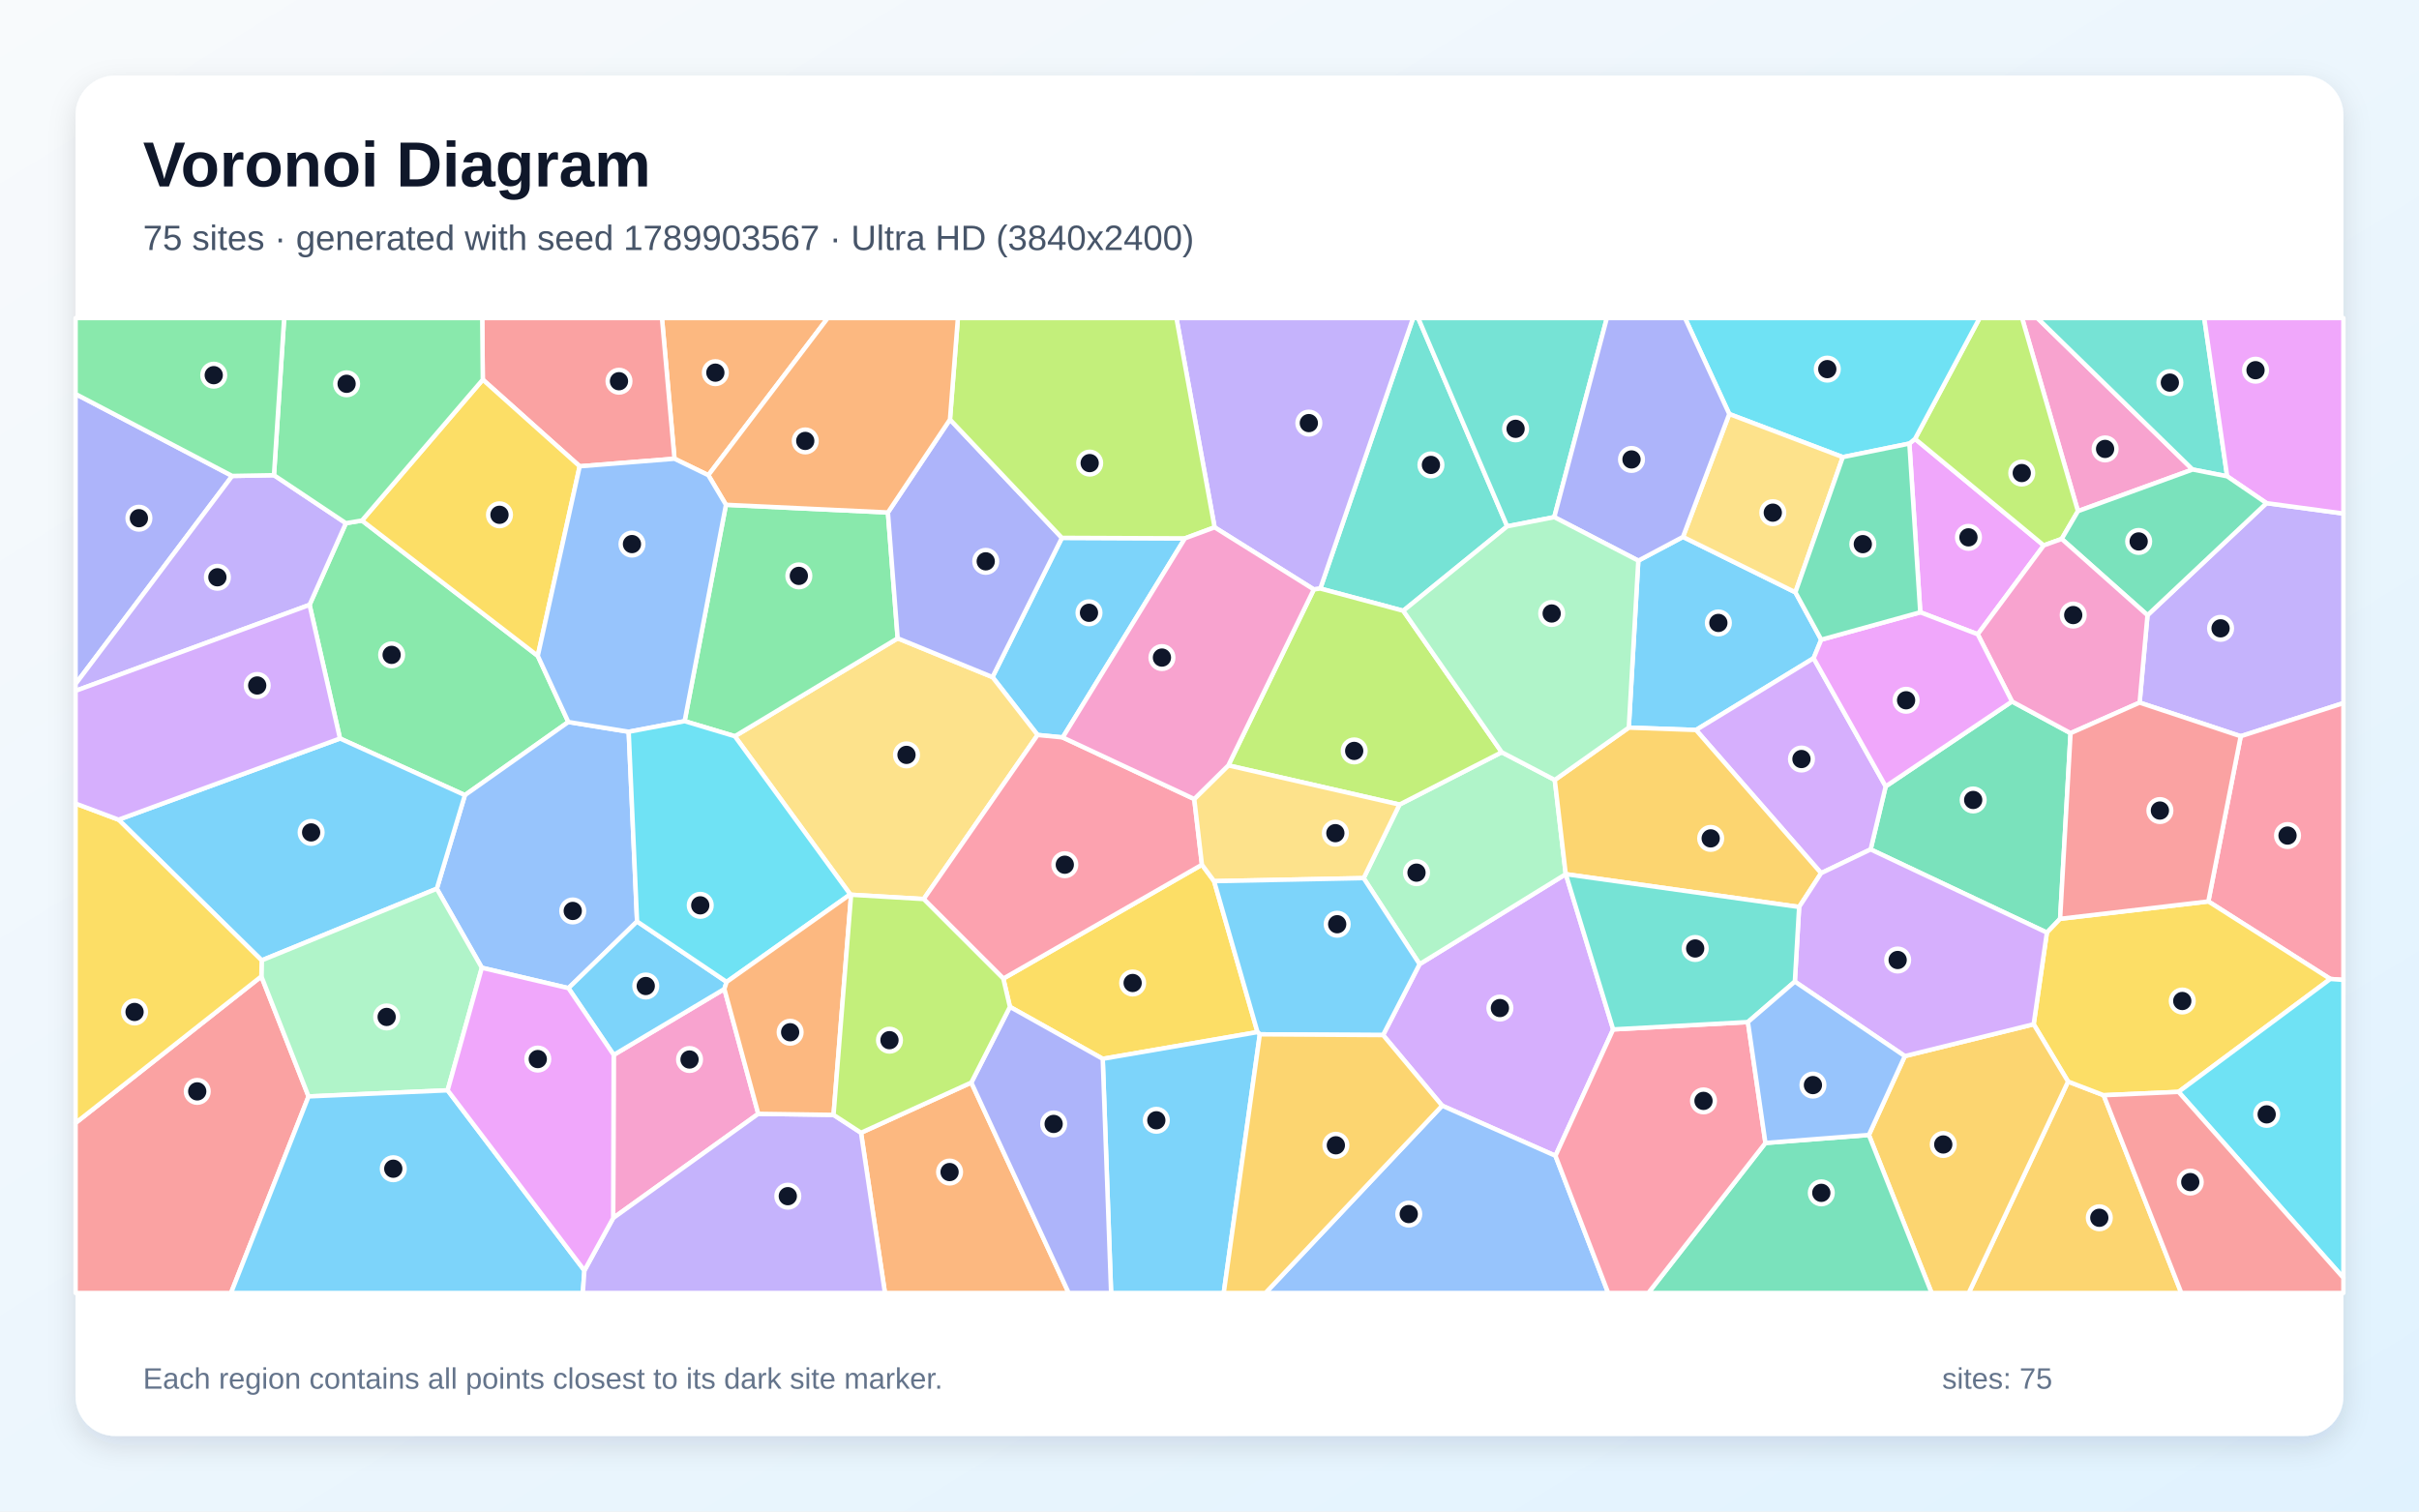
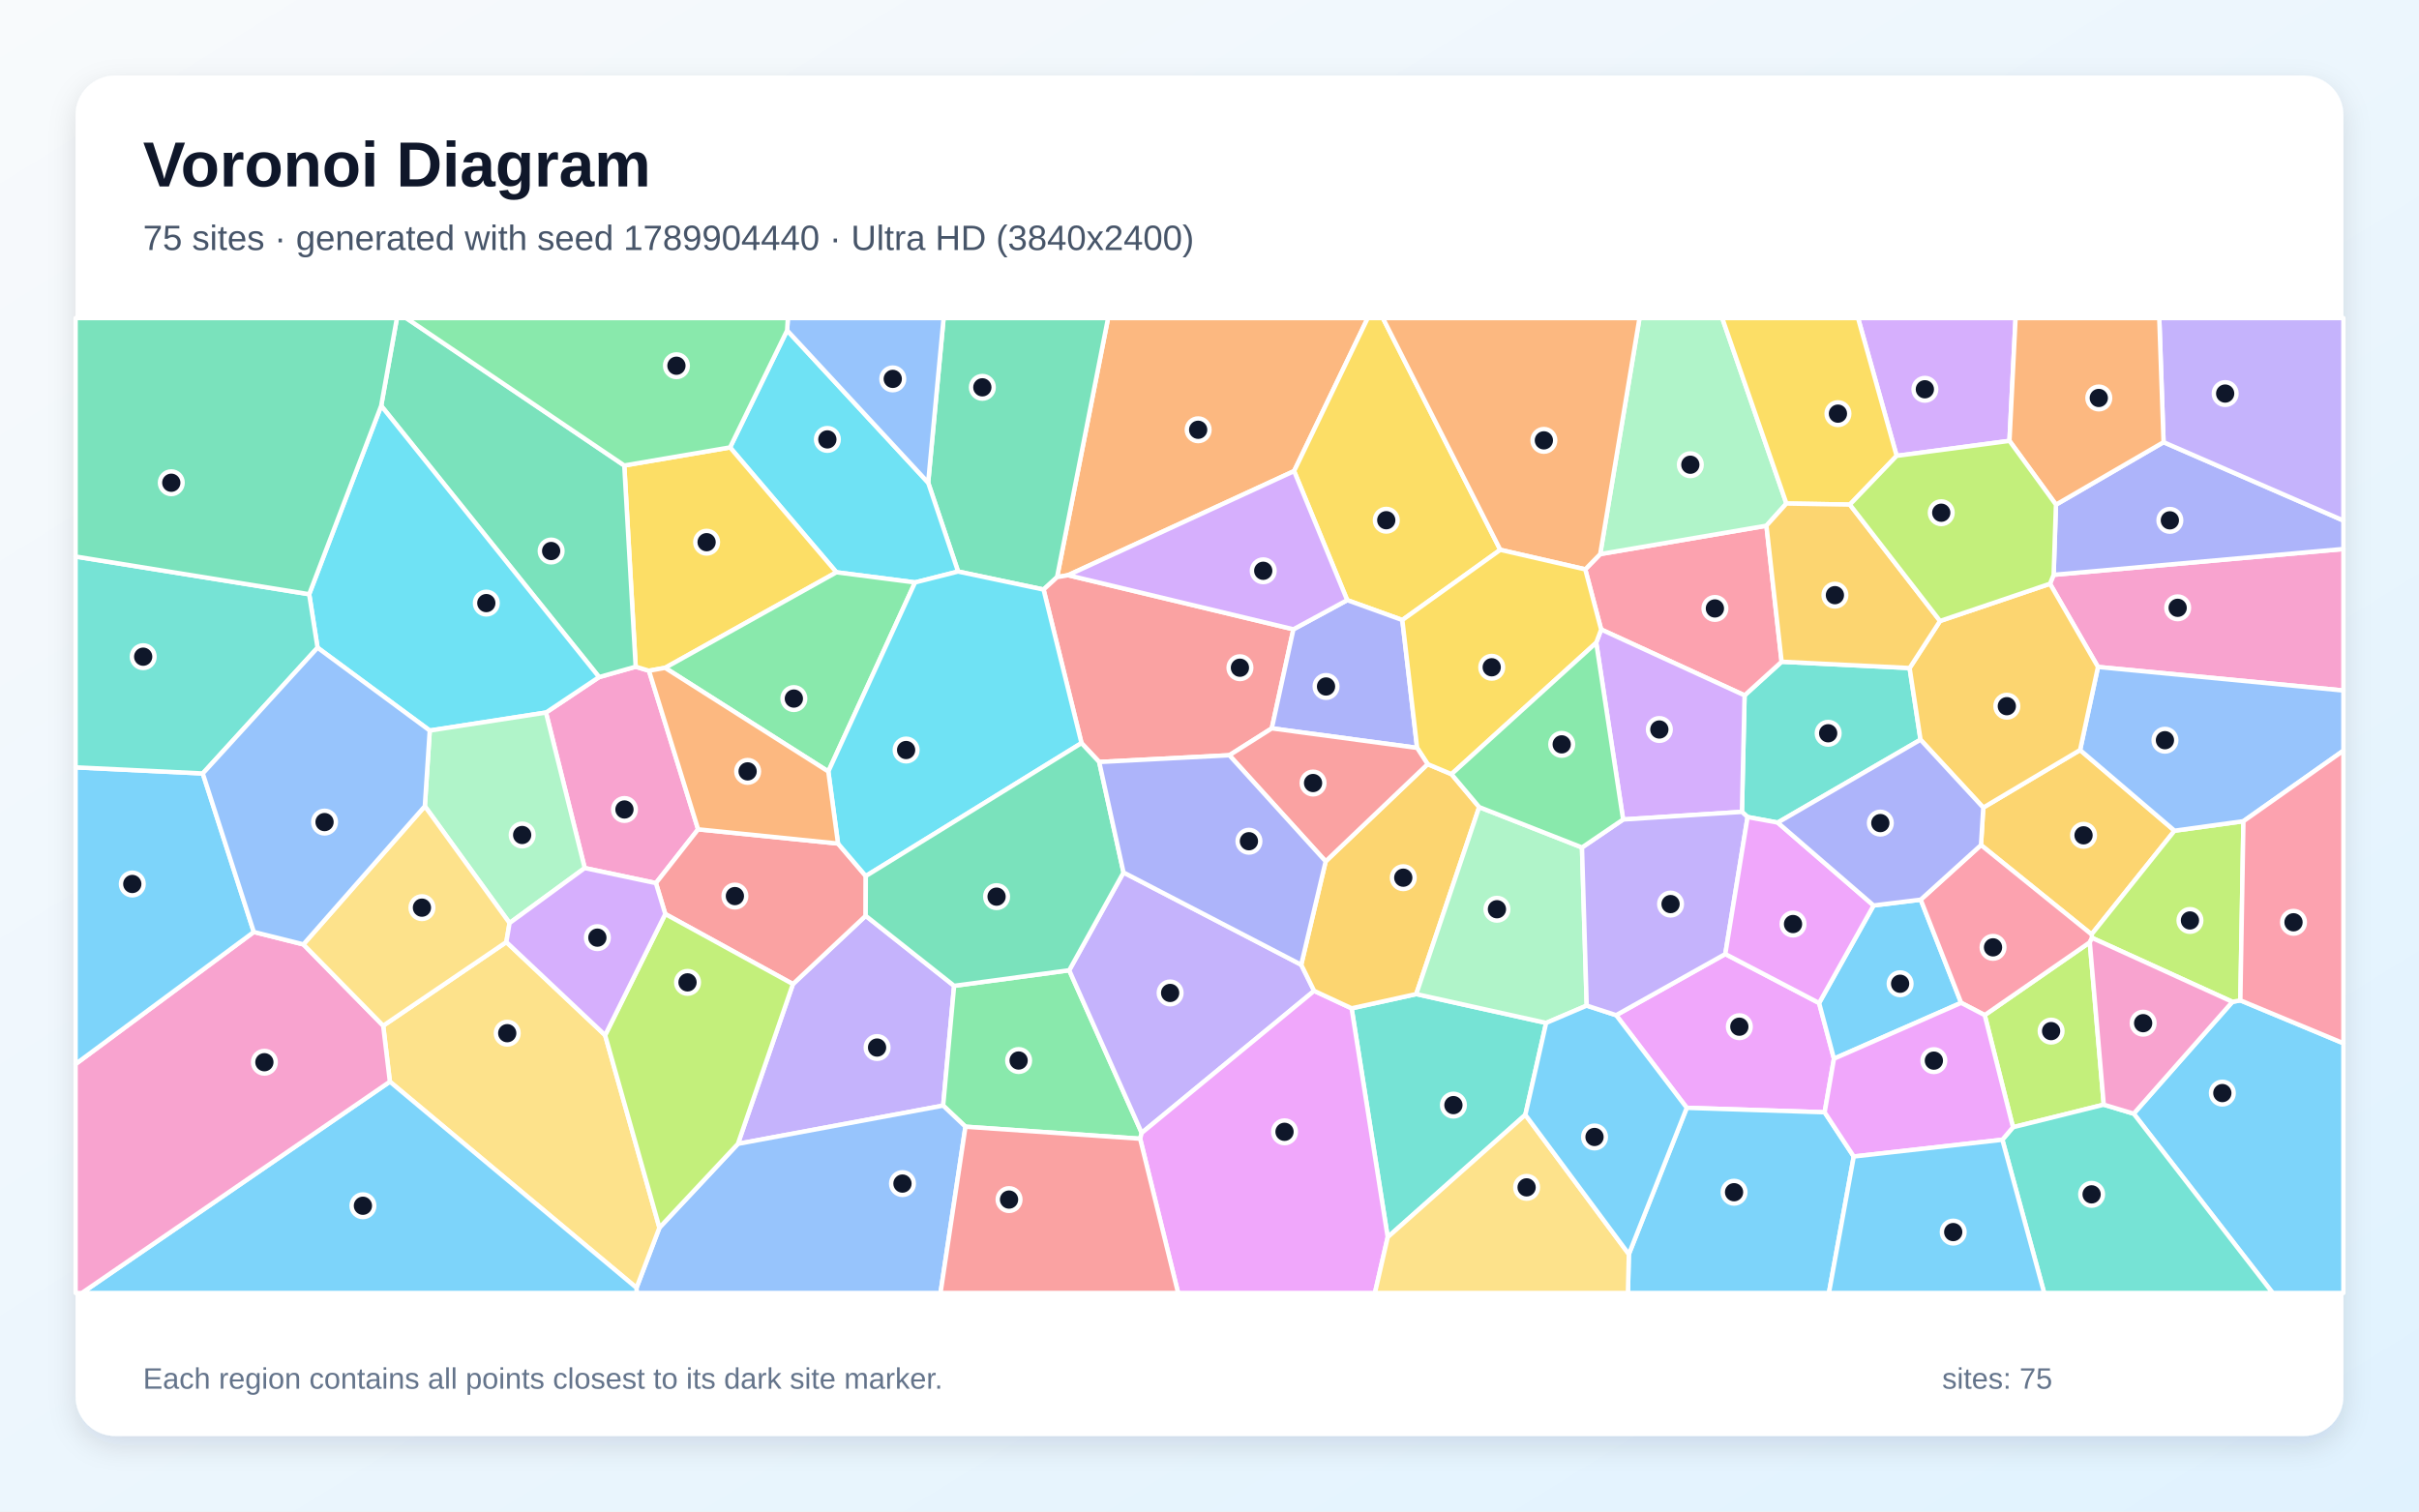
<svg xmlns="http://www.w3.org/2000/svg" width="3840" height="2400" viewBox="0 0 3840 2400" role="img" aria-labelledby="title description">
  <defs>
    <linearGradient id="background" x1="0" y1="0" x2="1" y2="1">
      <stop stop-color="#F8FAFC" />
      <stop offset="1" stop-color="#E0F2FE" />
    </linearGradient>
    <filter id="shadow" x="-5%" y="-5%" width="110%" height="110%">
      <feDropShadow dx="0" dy="15" stdDeviation="22" flood-color="#0F172A" flood-opacity=".12" />
    </filter>
  </defs>
  <rect width="3840" height="2400" fill="url(#background)" />
  <rect x="120" y="120" width="3600" height="2160" rx="63" fill="#FFFFFF" filter="url(#shadow)" />
  <g font-family="Arial, sans-serif">
    <text x="227" y="296" font-size="101" font-weight="700" fill="#0F172A">Voronoi Diagram</text>
-     <text x="227" y="397" font-size="56" fill="#475569">75 sites · generated with seed 1789903567 · Ultra HD (3840x2400)</text>
+     <text x="227" y="397" font-size="56" fill="#475569">75 sites · generated with seed 1789904440 · Ultra HD (3840x2400)</text>
  </g>
  <g stroke="#FFFFFF" stroke-width="7" stroke-linejoin="round">
-     <polygon points="1685.7,854.0 1881.0,854.8 1687.0,1170.9 1647.1,1167.0 1575.5,1075.1" fill="#38BDF8" fill-opacity="0.65" />
-     <polygon points="3557.0,1169.0 3396.5,1115.6 3409.0,976.8 3597.9,798.9 3720.0,815.4 3720.0,1116.4" fill="#A78BFA" fill-opacity="0.65" />
-     <polygon points="3480.6,745.5 3298.6,811.6 3209.9,505.0 3234.2,505.0" fill="#F472B6" fill-opacity="0.65" />
-     <polygon points="1366.8,1798.6 1541.9,1718.9 1696.5,2053.0 1404.8,2053.0" fill="#FB923C" fill-opacity="0.65" />
-     <polygon points="1996.2,1638.8 1750.5,1681.2 1603.2,1598.7 1592.7,1553.8 1908.0,1373.0 1927.3,1399.1" fill="#FACC15" fill-opacity="0.65" />
-     <polygon points="491.4,960.4 549.1,830.7 574.6,826.5 853.7,1041.4 902.2,1146.4 738.0,1262.5 539.7,1172.6" fill="#4ADE80" fill-opacity="0.65" />
-     <polygon points="2392.6,835.7 2227.6,969.8 2095.9,934.5 2243.2,505.0 2251.3,505.0" fill="#2DD4BF" fill-opacity="0.65" />
-     <polygon points="1011.3,1463.1 902.4,1569.0 764.9,1536.6 693.4,1411.1 738.0,1262.5 902.2,1146.4 998.0,1161.9" fill="#60A5FA" fill-opacity="0.65" />
-     <polygon points="3139.5,1007.1 3048.3,972.2 3031.0,704.3 3040.0,696.8 3244.3,866.0" fill="#E879F9" fill-opacity="0.65" />
-     <polygon points="3270.3,1458.9 3249.3,1480.8 2969.5,1348.7 2993.4,1248.6 3193.9,1113.8 3286.9,1164.1" fill="#34D399" fill-opacity="0.65" />
-     <polygon points="120.0,1783.0 414.9,1550.3 489.8,1740.9 366.7,2053.0 120.0,2053.0" fill="#F87171" fill-opacity="0.65" />
-     <polygon points="368.6,755.7 120.0,1086.0 120.0,625.6" fill="#818CF8" fill-opacity="0.65" />
-     <polygon points="3282.9,1717.3 3339.4,1739.0 3462.7,2053.0 3125.2,2053.0" fill="#FBBF24" fill-opacity="0.65" />
-     <polygon points="3298.6,811.6 3272.8,855.7 3244.3,866.0 3040.0,696.8 3142.5,505.0 3209.9,505.0" fill="#A3E635" fill-opacity="0.65" />
-     <polygon points="2485.6,1388.0 2560.8,1634.5 2469.2,1835.2 2289.3,1755.6 2195.5,1643.5 2253.5,1530.9 2485.5,1388.0" fill="#C084FC" fill-opacity="0.65" />
-     <polygon points="3699.2,1554.4 3505.6,1431.3 3557.0,1169.0 3720.0,1116.4 3720.0,1555.9" fill="#FB7185" fill-opacity="0.65" />
-     <polygon points="3040.0,696.8 3031.0,704.3 2925.3,725.8 2745.1,657.4 2674.8,505.0 3142.5,505.0" fill="#22D3EE" fill-opacity="0.65" />
-     <polygon points="2164.7,1394.3 2221.6,1277.5 2383.9,1194.4 2468.1,1238.4 2485.5,1388.0 2253.5,1530.9" fill="#86EFAC" fill-opacity="0.65" />
-     <polygon points="1466.3,1427.5 1351.1,1420.7 1349.7,1420.1 1166.5,1169.0 1425.0,1013.5 1575.5,1075.1 1647.1,1167.0" fill="#FCD34D" fill-opacity="0.65" />
-     <polygon points="2891.1,1015.7 2879.0,1045.1 2692.3,1159.1 2585.6,1155.3 2600.7,890.2 2671.6,852.5 2850.1,940.5" fill="#38BDF8" fill-opacity="0.65" />
-     <polygon points="415.4,1524.9 188.2,1301.5 539.7,1172.6 738.0,1262.5 693.4,1411.1" fill="#38BDF8" fill-opacity="0.65" />
-     <polygon points="2095.9,934.5 2085.6,935.9 1928.1,837.3 1867.5,505.0 2243.2,505.0" fill="#A78BFA" fill-opacity="0.65" />
-     <polygon points="1203.7,1768.5 973.4,1934.0 974.2,1675.0 1149.9,1570.3" fill="#F472B6" fill-opacity="0.65" />
-     <polygon points="1124.4,754.5 1070.7,728.4 1050.8,505.0 1314.0,505.0" fill="#FB923C" fill-opacity="0.65" />
-     <polygon points="3458.3,1733.7 3339.4,1739.0 3282.9,1717.3 3228.3,1626.3 3249.3,1480.8 3270.3,1458.9 3505.6,1431.3 3699.2,1554.4" fill="#FACC15" fill-opacity="0.65" />
-     <polygon points="1086.8,1145.1 1152.4,801.5 1409.5,813.7 1425.0,1013.5 1166.5,1169.0" fill="#4ADE80" fill-opacity="0.65" />
-     <polygon points="3535.5,756.3 3480.6,745.5 3234.2,505.0 3499.1,505.0" fill="#2DD4BF" fill-opacity="0.65" />
-     <polygon points="2289.3,1755.6 2469.2,1835.2 2552.9,2053.0 2008.8,2053.0" fill="#60A5FA" fill-opacity="0.65" />
-     <polygon points="3597.9,798.9 3535.5,756.3 3499.1,505.0 3720.0,505.0 3720.0,815.4" fill="#E879F9" fill-opacity="0.65" />
-     <polygon points="3535.5,756.3 3597.9,798.9 3409.0,976.8 3272.8,855.7 3298.6,811.6 3480.6,745.5" fill="#34D399" fill-opacity="0.65" />
-     <polygon points="1070.7,728.4 920.2,740.4 766.4,602.8 765.5,505.0 1050.8,505.0" fill="#F87171" fill-opacity="0.65" />
-     <polygon points="1425.0,1013.5 1409.5,813.7 1508.0,666.1 1685.7,854.0 1575.5,1075.1" fill="#818CF8" fill-opacity="0.65" />
-     <polygon points="2966.7,1802.1 3023.8,1676.9 3228.3,1626.3 3282.9,1717.3 3125.2,2053.0 3066.3,2053.0" fill="#FBBF24" fill-opacity="0.65" />
-     <polygon points="1928.1,837.3 1881.0,854.8 1685.7,854.0 1508.0,666.1 1520.6,505.0 1867.5,505.0" fill="#A3E635" fill-opacity="0.65" />
-     <polygon points="2890.9,1386.4 2692.3,1159.1 2879.0,1045.1 2993.4,1248.6 2969.5,1348.7" fill="#C084FC" fill-opacity="0.65" />
-     <polygon points="1895.8,1268.7 1908.0,1373.0 1592.7,1553.8 1466.3,1427.5 1647.1,1167.0 1687.0,1170.9" fill="#FB7185" fill-opacity="0.65" />
-     <polygon points="3458.3,1733.7 3699.2,1554.4 3720.0,1555.9 3720.0,2029.0" fill="#22D3EE" fill-opacity="0.65" />
-     <polygon points="710.6,1731.2 489.8,1740.9 414.9,1550.3 415.4,1524.9 693.4,1411.1 764.9,1536.6" fill="#86EFAC" fill-opacity="0.65" />
-     <polygon points="2745.1,657.4 2925.3,725.8 2850.1,940.5 2671.6,852.5" fill="#FCD34D" fill-opacity="0.65" />
-     <polygon points="489.8,1740.9 710.6,1731.2 927.7,2017.3 925.2,2053.0 366.7,2053.0" fill="#38BDF8" fill-opacity="0.65" />
-     <polygon points="1153.5,1559.1 1149.9,1570.3 974.2,1675.0 902.4,1569.0 1011.3,1463.1" fill="#38BDF8" fill-opacity="0.65" />
-     <polygon points="434.9,754.5 549.1,830.7 491.4,960.4 120.0,1096.9 120.0,1086.0 368.6,755.7" fill="#A78BFA" fill-opacity="0.65" />
-     <polygon points="3286.9,1164.1 3193.9,1113.8 3139.5,1007.1 3244.3,866.0 3272.8,855.7 3409.0,976.8 3396.5,1115.6" fill="#F472B6" fill-opacity="0.65" />
-     <polygon points="1508.0,666.1 1409.5,813.7 1152.4,801.5 1124.4,754.5 1314.0,505.0 1520.6,505.0" fill="#FB923C" fill-opacity="0.65" />
-     <polygon points="766.4,602.8 920.2,740.4 853.7,1041.4 574.6,826.5" fill="#FACC15" fill-opacity="0.65" />
-     <polygon points="766.4,602.8 574.6,826.5 549.1,830.7 434.9,754.5 451.1,505.0 765.5,505.0" fill="#4ADE80" fill-opacity="0.65" />
-     <polygon points="2467.3,821.1 2392.6,835.7 2251.3,505.0 2550.8,505.0" fill="#2DD4BF" fill-opacity="0.65" />
-     <polygon points="920.2,740.4 1070.7,728.4 1124.4,754.5 1152.4,801.5 1086.8,1145.1 998.0,1161.9 902.2,1146.4 853.7,1041.4" fill="#60A5FA" fill-opacity="0.65" />
-     <polygon points="3193.9,1113.8 2993.4,1248.6 2879.0,1045.1 2891.1,1015.7 3048.3,972.2 3139.5,1007.1" fill="#E879F9" fill-opacity="0.65" />
-     <polygon points="2802.5,1814.8 2966.7,1802.1 3066.3,2053.0 2616.6,2053.0" fill="#34D399" fill-opacity="0.65" />
-     <polygon points="3505.6,1431.3 3270.3,1458.9 3286.9,1164.1 3396.5,1115.6 3557.0,1169.0" fill="#F87171" fill-opacity="0.65" />
-     <polygon points="2745.1,657.4 2671.6,852.5 2600.7,890.2 2467.3,821.1 2550.8,505.0 2674.8,505.0" fill="#818CF8" fill-opacity="0.65" />
-     <polygon points="2856.0,1440.1 2485.6,1388.0 2485.5,1388.0 2468.1,1238.4 2585.6,1155.3 2692.3,1159.1 2890.9,1386.4" fill="#FBBF24" fill-opacity="0.65" />
-     <polygon points="2383.9,1194.4 2221.6,1277.5 1949.9,1215.3 2085.6,935.9 2095.9,934.5 2227.6,969.8" fill="#A3E635" fill-opacity="0.65" />
-     <polygon points="3023.8,1676.9 2849.2,1558.6 2856.0,1440.1 2890.9,1386.4 2969.5,1348.7 3249.3,1480.8 3228.3,1626.3" fill="#C084FC" fill-opacity="0.65" />
-     <polygon points="2469.2,1835.2 2560.8,1634.5 2774.7,1622.8 2802.5,1814.8 2616.6,2053.0 2552.9,2053.0" fill="#FB7185" fill-opacity="0.65" />
-     <polygon points="1153.5,1559.1 1011.3,1463.1 998.0,1161.9 1086.8,1145.1 1166.5,1169.0 1349.7,1420.1" fill="#22D3EE" fill-opacity="0.65" />
-     <polygon points="2467.3,821.1 2600.7,890.2 2585.6,1155.3 2468.1,1238.4 2383.9,1194.4 2227.6,969.8 2392.6,835.7" fill="#86EFAC" fill-opacity="0.65" />
-     <polygon points="1949.9,1215.3 2221.6,1277.5 2164.7,1394.3 1927.3,1399.1 1908.0,1373.0 1895.8,1268.7" fill="#FCD34D" fill-opacity="0.65" />
-     <polygon points="2164.7,1394.3 2253.5,1530.9 2195.5,1643.5 1999.9,1642.3 1996.2,1638.8 1927.3,1399.1" fill="#38BDF8" fill-opacity="0.65" />
-     <polygon points="1750.5,1681.2 1996.2,1638.8 1999.9,1642.3 1942.6,2053.0 1763.8,2053.0" fill="#38BDF8" fill-opacity="0.65" />
-     <polygon points="927.7,2017.3 973.4,1934.0 1203.7,1768.5 1323.2,1770.2 1366.8,1798.6 1404.8,2053.0 925.2,2053.0" fill="#A78BFA" fill-opacity="0.65" />
-     <polygon points="1928.1,837.3 2085.6,935.9 1949.9,1215.3 1895.8,1268.7 1687.0,1170.9 1881.0,854.8" fill="#F472B6" fill-opacity="0.65" />
-     <polygon points="1323.2,1770.2 1203.7,1768.5 1149.9,1570.3 1153.5,1559.1 1349.7,1420.1 1351.1,1420.7" fill="#FB923C" fill-opacity="0.65" />
-     <polygon points="188.2,1301.5 415.4,1524.9 414.9,1550.3 120.0,1783.0 120.0,1275.9" fill="#FACC15" fill-opacity="0.65" />
-     <polygon points="434.9,754.5 368.6,755.7 120.0,625.6 120.0,505.0 451.1,505.0" fill="#4ADE80" fill-opacity="0.65" />
-     <polygon points="2849.2,1558.6 2774.7,1622.8 2560.8,1634.5 2485.6,1388.0 2856.0,1440.1" fill="#2DD4BF" fill-opacity="0.65" />
-     <polygon points="2802.5,1814.8 2774.7,1622.8 2849.2,1558.6 3023.8,1676.9 2966.7,1802.1" fill="#60A5FA" fill-opacity="0.65" />
-     <polygon points="927.7,2017.3 710.6,1731.2 764.9,1536.6 902.4,1569.0 974.2,1675.0 973.4,1934.0" fill="#E879F9" fill-opacity="0.65" />
-     <polygon points="2891.1,1015.7 2850.1,940.5 2925.3,725.8 3031.0,704.3 3048.3,972.2" fill="#34D399" fill-opacity="0.65" />
-     <polygon points="3339.4,1739.0 3458.3,1733.7 3720.0,2029.0 3720.0,2053.0 3462.7,2053.0" fill="#F87171" fill-opacity="0.65" />
-     <polygon points="1541.9,1718.9 1603.2,1598.7 1750.5,1681.2 1763.8,2053.0 1696.5,2053.0" fill="#818CF8" fill-opacity="0.65" />
-     <polygon points="1999.9,1642.3 2195.5,1643.5 2289.3,1755.6 2008.8,2053.0 1942.6,2053.0" fill="#FBBF24" fill-opacity="0.65" />
-     <polygon points="1323.2,1770.2 1351.1,1420.7 1466.3,1427.5 1592.7,1553.8 1603.2,1598.7 1541.9,1718.9 1366.8,1798.6" fill="#A3E635" fill-opacity="0.65" />
-     <polygon points="188.2,1301.5 120.0,1275.9 120.0,1096.9 491.4,960.4 539.7,1172.6" fill="#C084FC" fill-opacity="0.65" />
+     <polygon points="3387.1,1768.3 3543.8,1590.7 3556.4,1588.4 3720.0,1656.5 3720.0,2053.0 3607.7,2053.0" fill="#38BDF8" fill-opacity="0.65" />
+     <polygon points="1171.4,1816.2 1258.7,1562.5 1374.2,1454.1 1514.6,1565.3 1497.2,1755.5" fill="#A78BFA" fill-opacity="0.65" />
+     <polygon points="1108.2,1316.8 1041.2,1402.2 928.2,1378.3 866.7,1131.4 951.0,1075.1 1009.1,1058.6 1030.2,1065.0" fill="#F472B6" fill-opacity="0.65" />
+     <polygon points="2054.3,748.0 1695.5,913.3 1678.0,916.4 1759.0,505.0 2171.2,505.0" fill="#FB923C" fill-opacity="0.65" />
+     <polygon points="2381.6,873.0 2226.1,984.5 2138.6,952.9 2054.3,748.0 2171.2,505.0 2195.2,505.0" fill="#FACC15" fill-opacity="0.65" />
+     <polygon points="1809.9,1808.1 1532.6,1789.0 1497.2,1755.5 1514.6,1565.3 1697.3,1540.6 1812.4,1798.8" fill="#4ADE80" fill-opacity="0.65" />
+     <polygon points="2822.0,1306.1 2774.2,1297.3 2765.2,1289.1 2769.4,1104.1 2828.2,1050.7 3031.4,1060.7 3048.7,1174.5" fill="#2DD4BF" fill-opacity="0.65" />
+     <polygon points="1010.4,2044.8 1046.8,1949.3 1171.4,1816.2 1497.2,1755.5 1532.6,1789.0 1493.0,2053.0 1010.7,2053.0" fill="#60A5FA" fill-opacity="0.65" />
+     <polygon points="2738.8,1514.8 2887.7,1592.6 2911.3,1681.0 2896.5,1766.1 2677.6,1759.0 2565.5,1611.9" fill="#E879F9" fill-opacity="0.65" />
+     <polygon points="1678.0,916.4 1656.6,936.1 1520.9,907.5 1473.4,766.4 1497.9,505.0 1759.0,505.0" fill="#34D399" fill-opacity="0.65" />
+     <polygon points="2053.2,999.2 2018.9,1156.5 1951.5,1199.2 1744.9,1209.9 1716.8,1179.9 1656.6,936.1 1678.0,916.4 1695.5,913.3" fill="#F87171" fill-opacity="0.65" />
+     <polygon points="2249.6,1187.5 2018.9,1156.5 2053.2,999.2 2138.6,952.9 2226.1,984.5" fill="#818CF8" fill-opacity="0.65" />
+     <polygon points="3148.3,1282.3 3302.0,1190.9 3451.9,1319.0 3320.2,1483.6 3144.7,1341.8" fill="#FBBF24" fill-opacity="0.65" />
+     <polygon points="3339.6,1754.0 3195.5,1789.8 3150.6,1611.8 3317.4,1496.2" fill="#A3E635" fill-opacity="0.65" />
+     <polygon points="3189.9,700.0 3010.8,723.8 2949.5,505.0 3199.6,505.0" fill="#C084FC" fill-opacity="0.65" />
+     <polygon points="2541.7,999.5 2516.5,904.0 2540.2,879.8 2804.1,834.7 2828.2,1050.7 2769.4,1104.1" fill="#FB7185" fill-opacity="0.65" />
+     <polygon points="1249.5,524.6 1473.4,766.4 1520.9,907.5 1452.6,924.8 1327.8,908.7 1158.9,710.4" fill="#22D3EE" fill-opacity="0.65" />
+     <polygon points="2835.8,799.5 2804.1,834.7 2540.2,879.8 2602.6,505.0 2733.9,505.0" fill="#86EFAC" fill-opacity="0.65" />
+     <polygon points="618.9,1717.5 608.3,1628.6 803.8,1495.8 960.6,1643.7 1046.8,1949.3 1010.4,2044.8" fill="#FCD34D" fill-opacity="0.65" />
+     <polygon points="2585.7,1991.4 2677.6,1759.0 2896.5,1766.1 2942.7,1836.3 2903.3,2053.0 2584.2,2053.0" fill="#38BDF8" fill-opacity="0.65" />
+     <polygon points="2974.2,1437.7 3049.0,1428.5 3113.2,1592.3 2911.3,1681.0 2887.7,1592.6" fill="#38BDF8" fill-opacity="0.65" />
+     <polygon points="2065.6,1531.8 2086.1,1573.3 1812.4,1798.8 1697.3,1540.6 1783.5,1385.3" fill="#A78BFA" fill-opacity="0.65" />
+     <polygon points="3330.4,1059.0 3254.2,926.9 3260.0,912.7 3720.0,871.7 3720.0,1096.4" fill="#F472B6" fill-opacity="0.65" />
+     <polygon points="2540.2,879.8 2516.5,904.0 2381.6,873.0 2195.2,505.0 2602.6,505.0" fill="#FB923C" fill-opacity="0.65" />
+     <polygon points="1158.9,710.4 1327.8,908.7 1055.8,1060.4 1030.2,1065.0 1009.1,1058.6 991.0,739.1" fill="#FACC15" fill-opacity="0.65" />
+     <polygon points="1055.8,1060.4 1327.8,908.7 1452.6,924.8 1314.9,1225.0" fill="#4ADE80" fill-opacity="0.65" />
+     <polygon points="2421.4,1770.1 2202.9,1964.4 2145.6,1601.0 2248.2,1578.4 2454.4,1624.2" fill="#2DD4BF" fill-opacity="0.65" />
+     <polygon points="1473.4,766.4 1249.5,524.6 1250.7,505.0 1497.9,505.0" fill="#60A5FA" fill-opacity="0.65" />
+     <polygon points="1809.9,1808.1 1812.4,1798.8 2086.1,1573.3 2145.6,1601.0 2202.9,1964.4 2182.6,2053.0 1870.2,2053.0" fill="#E879F9" fill-opacity="0.65" />
+     <polygon points="991.0,739.1 1009.1,1058.6 951.0,1075.1 605.1,644.3 630.1,505.0 644.8,505.0" fill="#34D399" fill-opacity="0.65" />
+     <polygon points="1056.1,1451.3 1041.2,1402.2 1108.2,1316.8 1330.3,1339.4 1374.4,1391.0 1374.2,1454.1 1258.7,1562.5" fill="#F87171" fill-opacity="0.65" />
+     <polygon points="3260.0,912.7 3263.7,801.3 3434.5,702.1 3720.0,826.5 3720.0,871.7" fill="#818CF8" fill-opacity="0.65" />
+     <polygon points="2104.4,1367.7 2266.3,1213.3 2304.1,1229.2 2348.1,1281.5 2248.2,1578.4 2145.6,1601.0 2086.1,1573.3 2065.6,1531.8" fill="#FBBF24" fill-opacity="0.65" />
+     <polygon points="3321.0,1489.2 3320.2,1483.6 3451.9,1319.0 3561.3,1303.9 3556.4,1588.4 3543.8,1590.7" fill="#A3E635" fill-opacity="0.65" />
+     <polygon points="2576.6,1301.2 2533.9,1020.5 2541.7,999.5 2769.4,1104.1 2765.2,1289.1" fill="#C084FC" fill-opacity="0.65" />
+     <polygon points="3321.0,1489.2 3317.4,1496.2 3150.6,1611.8 3113.2,1592.3 3049.0,1428.5 3144.7,1341.8 3320.2,1483.6" fill="#FB7185" fill-opacity="0.65" />
+     <polygon points="1374.4,1391.0 1330.3,1339.4 1314.9,1225.0 1452.6,924.8 1520.9,907.5 1656.6,936.1 1716.8,1179.9" fill="#22D3EE" fill-opacity="0.65" />
+     <polygon points="2511.3,1345.6 2518.8,1596.7 2454.4,1624.2 2248.2,1578.4 2348.1,1281.5" fill="#86EFAC" fill-opacity="0.65" />
+     <polygon points="2202.9,1964.4 2421.4,1770.1 2585.7,1991.4 2584.2,2053.0 2182.6,2053.0" fill="#FCD34D" fill-opacity="0.65" />
+     <polygon points="618.9,1717.5 1010.4,2044.8 1010.7,2053.0 129.9,2053.0" fill="#38BDF8" fill-opacity="0.65" />
+     <polygon points="2421.4,1770.1 2454.4,1624.2 2518.8,1596.7 2565.5,1611.9 2677.6,1759.0 2585.7,1991.4" fill="#38BDF8" fill-opacity="0.65" />
+     <polygon points="2738.8,1514.8 2565.5,1611.9 2518.8,1596.7 2511.3,1345.6 2576.6,1301.2 2765.2,1289.1 2774.2,1297.3" fill="#A78BFA" fill-opacity="0.65" />
+     <polygon points="120.0,1689.5 402.9,1479.8 481.6,1499.5 608.3,1628.6 618.9,1717.5 129.9,2053.0 120.0,2053.0" fill="#F472B6" fill-opacity="0.65" />
+     <polygon points="1055.8,1060.4 1314.9,1225.0 1330.3,1339.4 1108.2,1316.8 1030.2,1065.0" fill="#FB923C" fill-opacity="0.65" />
+     <polygon points="2516.5,904.0 2541.7,999.5 2533.9,1020.5 2304.1,1229.2 2266.3,1213.3 2249.6,1187.5 2226.1,984.5 2381.6,873.0" fill="#FACC15" fill-opacity="0.65" />
+     <polygon points="1249.5,524.6 1158.9,710.4 991.0,739.1 644.8,505.0 1250.7,505.0" fill="#4ADE80" fill-opacity="0.65" />
+     <polygon points="3178.6,1809.7 3195.5,1789.8 3339.6,1754.0 3387.1,1768.3 3607.7,2053.0 3245.0,2053.0" fill="#2DD4BF" fill-opacity="0.65" />
+     <polygon points="3561.3,1303.9 3451.9,1319.0 3302.0,1190.9 3330.4,1059.0 3720.0,1096.4 3720.0,1191.9" fill="#60A5FA" fill-opacity="0.65" />
+     <polygon points="3178.6,1809.7 2942.7,1836.3 2896.5,1766.1 2911.3,1681.0 3113.2,1592.3 3150.6,1611.8 3195.5,1789.8" fill="#E879F9" fill-opacity="0.65" />
+     <polygon points="1374.4,1391.0 1716.8,1179.9 1744.9,1209.9 1783.5,1385.3 1697.3,1540.6 1514.6,1565.3 1374.2,1454.1" fill="#34D399" fill-opacity="0.65" />
+     <polygon points="2266.3,1213.3 2104.4,1367.7 1951.5,1199.2 2018.9,1156.5 2249.6,1187.5" fill="#F87171" fill-opacity="0.65" />
+     <polygon points="2104.4,1367.7 2065.6,1531.8 1783.5,1385.3 1744.9,1209.9 1951.5,1199.2" fill="#818CF8" fill-opacity="0.65" />
+     <polygon points="3254.2,926.9 3330.4,1059.0 3302.0,1190.9 3148.3,1282.3 3048.7,1174.5 3031.4,1060.7 3079.7,986.0" fill="#FBBF24" fill-opacity="0.65" />
+     <polygon points="960.6,1643.7 1056.1,1451.3 1258.7,1562.5 1171.4,1816.2 1046.8,1949.3" fill="#A3E635" fill-opacity="0.65" />
+     <polygon points="2053.2,999.2 1695.5,913.3 2054.3,748.0 2138.6,952.9" fill="#C084FC" fill-opacity="0.65" />
+     <polygon points="3556.4,1588.4 3561.3,1303.9 3720.0,1191.9 3720.0,1656.5" fill="#FB7185" fill-opacity="0.65" />
+     <polygon points="605.1,644.3 951.0,1075.1 866.7,1131.4 682.2,1160.0 504.1,1028.4 490.8,943.5" fill="#22D3EE" fill-opacity="0.65" />
+     <polygon points="808.9,1465.6 674.4,1280.1 682.2,1160.0 866.7,1131.4 928.2,1378.3" fill="#86EFAC" fill-opacity="0.65" />
+     <polygon points="674.4,1280.1 808.9,1465.6 803.8,1495.8 608.3,1628.6 481.6,1499.5" fill="#FCD34D" fill-opacity="0.65" />
+     <polygon points="2942.7,1836.3 3178.6,1809.7 3245.0,2053.0 2903.3,2053.0" fill="#38BDF8" fill-opacity="0.65" />
+     <polygon points="321.9,1228.1 402.9,1479.8 120.0,1689.5 120.0,1218.4" fill="#38BDF8" fill-opacity="0.65" />
+     <polygon points="3434.5,702.1 3427.7,505.0 3720.0,505.0 3720.0,826.5" fill="#A78BFA" fill-opacity="0.65" />
+     <polygon points="3339.6,1754.0 3317.4,1496.2 3321.0,1489.2 3543.8,1590.7 3387.1,1768.3" fill="#F472B6" fill-opacity="0.65" />
+     <polygon points="3434.5,702.1 3263.7,801.3 3189.9,700.0 3199.6,505.0 3427.7,505.0" fill="#FB923C" fill-opacity="0.65" />
+     <polygon points="3010.8,723.8 2936.5,801.2 2835.8,799.5 2733.9,505.0 2949.5,505.0" fill="#FACC15" fill-opacity="0.65" />
+     <polygon points="2533.9,1020.5 2576.6,1301.2 2511.3,1345.6 2348.1,1281.5 2304.1,1229.2" fill="#4ADE80" fill-opacity="0.65" />
+     <polygon points="490.8,943.5 504.1,1028.4 321.9,1228.1 120.0,1218.4 120.0,883.7" fill="#2DD4BF" fill-opacity="0.65" />
+     <polygon points="674.4,1280.1 481.6,1499.5 402.9,1479.8 321.9,1228.1 504.1,1028.4 682.2,1160.0" fill="#60A5FA" fill-opacity="0.65" />
+     <polygon points="2974.2,1437.7 2887.7,1592.6 2738.8,1514.8 2774.2,1297.3 2822.0,1306.1" fill="#E879F9" fill-opacity="0.65" />
+     <polygon points="605.1,644.3 490.8,943.5 120.0,883.7 120.0,505.0 630.1,505.0" fill="#34D399" fill-opacity="0.65" />
+     <polygon points="1532.6,1789.0 1809.9,1808.1 1870.2,2053.0 1493.0,2053.0" fill="#F87171" fill-opacity="0.65" />
+     <polygon points="3148.3,1282.3 3144.7,1341.8 3049.0,1428.5 2974.2,1437.7 2822.0,1306.1 3048.7,1174.5" fill="#818CF8" fill-opacity="0.65" />
+     <polygon points="2804.1,834.7 2835.8,799.5 2936.5,801.2 3079.7,986.0 3031.4,1060.7 2828.2,1050.7" fill="#FBBF24" fill-opacity="0.65" />
+     <polygon points="3263.7,801.3 3260.0,912.7 3254.2,926.9 3079.7,986.0 2936.5,801.2 3010.8,723.8 3189.9,700.0" fill="#A3E635" fill-opacity="0.65" />
+     <polygon points="960.6,1643.7 803.8,1495.8 808.9,1465.6 928.2,1378.3 1041.2,1402.2 1056.1,1451.3" fill="#C084FC" fill-opacity="0.65" />
  </g>
  <g>
-     <circle cx="1728.7" cy="973.0" r="18" fill="#0F172A" stroke="#FFFFFF" stroke-width="7" />
-     <circle cx="3525.0" cy="997.7" r="18" fill="#0F172A" stroke="#FFFFFF" stroke-width="7" />
-     <circle cx="3341.7" cy="712.8" r="18" fill="#0F172A" stroke="#FFFFFF" stroke-width="7" />
-     <circle cx="1507.4" cy="1861.0" r="18" fill="#0F172A" stroke="#FFFFFF" stroke-width="7" />
-     <circle cx="1798.0" cy="1560.8" r="18" fill="#0F172A" stroke="#FFFFFF" stroke-width="7" />
-     <circle cx="621.7" cy="1039.8" r="18" fill="#0F172A" stroke="#FFFFFF" stroke-width="7" />
-     <circle cx="2271.5" cy="738.2" r="18" fill="#0F172A" stroke="#FFFFFF" stroke-width="7" />
-     <circle cx="909.2" cy="1446.4" r="18" fill="#0F172A" stroke="#FFFFFF" stroke-width="7" />
-     <circle cx="3124.8" cy="853.2" r="18" fill="#0F172A" stroke="#FFFFFF" stroke-width="7" />
-     <circle cx="3132.3" cy="1270.2" r="18" fill="#0F172A" stroke="#FFFFFF" stroke-width="7" />
-     <circle cx="313.1" cy="1732.9" r="18" fill="#0F172A" stroke="#FFFFFF" stroke-width="7" />
-     <circle cx="220.5" cy="822.8" r="18" fill="#0F172A" stroke="#FFFFFF" stroke-width="7" />
-     <circle cx="3332.5" cy="1933.6" r="18" fill="#0F172A" stroke="#FFFFFF" stroke-width="7" />
-     <circle cx="3209.4" cy="751.1" r="18" fill="#0F172A" stroke="#FFFFFF" stroke-width="7" />
-     <circle cx="2381.0" cy="1600.6" r="18" fill="#0F172A" stroke="#FFFFFF" stroke-width="7" />
-     <circle cx="3631.3" cy="1326.7" r="18" fill="#0F172A" stroke="#FFFFFF" stroke-width="7" />
-     <circle cx="2900.7" cy="586.1" r="18" fill="#0F172A" stroke="#FFFFFF" stroke-width="7" />
-     <circle cx="2248.6" cy="1385.6" r="18" fill="#0F172A" stroke="#FFFFFF" stroke-width="7" />
-     <circle cx="1439.0" cy="1198.6" r="18" fill="#0F172A" stroke="#FFFFFF" stroke-width="7" />
-     <circle cx="2727.8" cy="989.1" r="18" fill="#0F172A" stroke="#FFFFFF" stroke-width="7" />
-     <circle cx="493.9" cy="1321.7" r="18" fill="#0F172A" stroke="#FFFFFF" stroke-width="7" />
-     <circle cx="2077.7" cy="671.8" r="18" fill="#0F172A" stroke="#FFFFFF" stroke-width="7" />
-     <circle cx="1094.6" cy="1682.3" r="18" fill="#0F172A" stroke="#FFFFFF" stroke-width="7" />
-     <circle cx="1135.6" cy="591.7" r="18" fill="#0F172A" stroke="#FFFFFF" stroke-width="7" />
-     <circle cx="3464.2" cy="1589.4" r="18" fill="#0F172A" stroke="#FFFFFF" stroke-width="7" />
-     <circle cx="1268.1" cy="914.4" r="18" fill="#0F172A" stroke="#FFFFFF" stroke-width="7" />
-     <circle cx="3444.5" cy="607.5" r="18" fill="#0F172A" stroke="#FFFFFF" stroke-width="7" />
-     <circle cx="2236.3" cy="1927.7" r="18" fill="#0F172A" stroke="#FFFFFF" stroke-width="7" />
-     <circle cx="3580.5" cy="587.8" r="18" fill="#0F172A" stroke="#FFFFFF" stroke-width="7" />
-     <circle cx="3395.0" cy="859.7" r="18" fill="#0F172A" stroke="#FFFFFF" stroke-width="7" />
-     <circle cx="982.6" cy="605.3" r="18" fill="#0F172A" stroke="#FFFFFF" stroke-width="7" />
-     <circle cx="1564.8" cy="891.3" r="18" fill="#0F172A" stroke="#FFFFFF" stroke-width="7" />
-     <circle cx="3084.8" cy="1817.2" r="18" fill="#0F172A" stroke="#FFFFFF" stroke-width="7" />
-     <circle cx="1729.8" cy="735.3" r="18" fill="#0F172A" stroke="#FFFFFF" stroke-width="7" />
-     <circle cx="2859.7" cy="1205.2" r="18" fill="#0F172A" stroke="#FFFFFF" stroke-width="7" />
-     <circle cx="1690.3" cy="1373.0" r="18" fill="#0F172A" stroke="#FFFFFF" stroke-width="7" />
-     <circle cx="3598.2" cy="1769.4" r="18" fill="#0F172A" stroke="#FFFFFF" stroke-width="7" />
-     <circle cx="613.8" cy="1614.7" r="18" fill="#0F172A" stroke="#FFFFFF" stroke-width="7" />
-     <circle cx="2814.2" cy="814.0" r="18" fill="#0F172A" stroke="#FFFFFF" stroke-width="7" />
-     <circle cx="624.3" cy="1855.7" r="18" fill="#0F172A" stroke="#FFFFFF" stroke-width="7" />
-     <circle cx="1025.1" cy="1565.6" r="18" fill="#0F172A" stroke="#FFFFFF" stroke-width="7" />
-     <circle cx="345.1" cy="916.6" r="18" fill="#0F172A" stroke="#FFFFFF" stroke-width="7" />
-     <circle cx="3291.1" cy="976.6" r="18" fill="#0F172A" stroke="#FFFFFF" stroke-width="7" />
-     <circle cx="1278.3" cy="700.1" r="18" fill="#0F172A" stroke="#FFFFFF" stroke-width="7" />
-     <circle cx="792.9" cy="817.4" r="18" fill="#0F172A" stroke="#FFFFFF" stroke-width="7" />
-     <circle cx="550.2" cy="609.4" r="18" fill="#0F172A" stroke="#FFFFFF" stroke-width="7" />
-     <circle cx="2405.9" cy="680.9" r="18" fill="#0F172A" stroke="#FFFFFF" stroke-width="7" />
-     <circle cx="1003.2" cy="863.9" r="18" fill="#0F172A" stroke="#FFFFFF" stroke-width="7" />
-     <circle cx="3025.8" cy="1111.9" r="18" fill="#0F172A" stroke="#FFFFFF" stroke-width="7" />
-     <circle cx="2891.2" cy="1894.0" r="18" fill="#0F172A" stroke="#FFFFFF" stroke-width="7" />
-     <circle cx="3428.7" cy="1287.0" r="18" fill="#0F172A" stroke="#FFFFFF" stroke-width="7" />
-     <circle cx="2589.9" cy="729.5" r="18" fill="#0F172A" stroke="#FFFFFF" stroke-width="7" />
-     <circle cx="2715.6" cy="1331.2" r="18" fill="#0F172A" stroke="#FFFFFF" stroke-width="7" />
-     <circle cx="2149.7" cy="1192.3" r="18" fill="#0F172A" stroke="#FFFFFF" stroke-width="7" />
-     <circle cx="3012.4" cy="1524.3" r="18" fill="#0F172A" stroke="#FFFFFF" stroke-width="7" />
-     <circle cx="2704.2" cy="1748.0" r="18" fill="#0F172A" stroke="#FFFFFF" stroke-width="7" />
-     <circle cx="1111.6" cy="1437.5" r="18" fill="#0F172A" stroke="#FFFFFF" stroke-width="7" />
-     <circle cx="2463.2" cy="974.1" r="18" fill="#0F172A" stroke="#FFFFFF" stroke-width="7" />
-     <circle cx="2119.8" cy="1322.9" r="18" fill="#0F172A" stroke="#FFFFFF" stroke-width="7" />
-     <circle cx="2122.7" cy="1467.5" r="18" fill="#0F172A" stroke="#FFFFFF" stroke-width="7" />
-     <circle cx="1835.6" cy="1778.8" r="18" fill="#0F172A" stroke="#FFFFFF" stroke-width="7" />
-     <circle cx="1250.6" cy="1899.3" r="18" fill="#0F172A" stroke="#FFFFFF" stroke-width="7" />
-     <circle cx="1844.5" cy="1044.1" r="18" fill="#0F172A" stroke="#FFFFFF" stroke-width="7" />
-     <circle cx="1254.3" cy="1639.0" r="18" fill="#0F172A" stroke="#FFFFFF" stroke-width="7" />
-     <circle cx="213.6" cy="1606.8" r="18" fill="#0F172A" stroke="#FFFFFF" stroke-width="7" />
-     <circle cx="339.3" cy="595.7" r="18" fill="#0F172A" stroke="#FFFFFF" stroke-width="7" />
-     <circle cx="2691.0" cy="1506.0" r="18" fill="#0F172A" stroke="#FFFFFF" stroke-width="7" />
-     <circle cx="2877.9" cy="1722.9" r="18" fill="#0F172A" stroke="#FFFFFF" stroke-width="7" />
-     <circle cx="853.7" cy="1681.6" r="18" fill="#0F172A" stroke="#FFFFFF" stroke-width="7" />
-     <circle cx="2957.1" cy="864.0" r="18" fill="#0F172A" stroke="#FFFFFF" stroke-width="7" />
-     <circle cx="3476.9" cy="1876.9" r="18" fill="#0F172A" stroke="#FFFFFF" stroke-width="7" />
-     <circle cx="1672.6" cy="1784.6" r="18" fill="#0F172A" stroke="#FFFFFF" stroke-width="7" />
-     <circle cx="2120.6" cy="1818.5" r="18" fill="#0F172A" stroke="#FFFFFF" stroke-width="7" />
-     <circle cx="1412.0" cy="1651.6" r="18" fill="#0F172A" stroke="#FFFFFF" stroke-width="7" />
-     <circle cx="408.3" cy="1088.4" r="18" fill="#0F172A" stroke="#FFFFFF" stroke-width="7" />
+     <circle cx="3527.8" cy="1735.6" r="18" fill="#0F172A" stroke="#FFFFFF" stroke-width="7" />
+     <circle cx="1392.3" cy="1663.3" r="18" fill="#0F172A" stroke="#FFFFFF" stroke-width="7" />
+     <circle cx="991.3" cy="1285.3" r="18" fill="#0F172A" stroke="#FFFFFF" stroke-width="7" />
+     <circle cx="1902.0" cy="682.4" r="18" fill="#0F172A" stroke="#FFFFFF" stroke-width="7" />
+     <circle cx="2200.6" cy="826.0" r="18" fill="#0F172A" stroke="#FFFFFF" stroke-width="7" />
+     <circle cx="1617.0" cy="1683.9" r="18" fill="#0F172A" stroke="#FFFFFF" stroke-width="7" />
+     <circle cx="2902.1" cy="1164.3" r="18" fill="#0F172A" stroke="#FFFFFF" stroke-width="7" />
+     <circle cx="1432.6" cy="1879.3" r="18" fill="#0F172A" stroke="#FFFFFF" stroke-width="7" />
+     <circle cx="2761.1" cy="1630.2" r="18" fill="#0F172A" stroke="#FFFFFF" stroke-width="7" />
+     <circle cx="1559.4" cy="615.0" r="18" fill="#0F172A" stroke="#FFFFFF" stroke-width="7" />
+     <circle cx="1968.3" cy="1060.2" r="18" fill="#0F172A" stroke="#FFFFFF" stroke-width="7" />
+     <circle cx="2105.0" cy="1090.0" r="18" fill="#0F172A" stroke="#FFFFFF" stroke-width="7" />
+     <circle cx="3307.5" cy="1326.3" r="18" fill="#0F172A" stroke="#FFFFFF" stroke-width="7" />
+     <circle cx="3256.0" cy="1637.2" r="18" fill="#0F172A" stroke="#FFFFFF" stroke-width="7" />
+     <circle cx="3055.6" cy="618.1" r="18" fill="#0F172A" stroke="#FFFFFF" stroke-width="7" />
+     <circle cx="2722.3" cy="966.1" r="18" fill="#0F172A" stroke="#FFFFFF" stroke-width="7" />
+     <circle cx="1313.4" cy="697.7" r="18" fill="#0F172A" stroke="#FFFFFF" stroke-width="7" />
+     <circle cx="2683.3" cy="737.9" r="18" fill="#0F172A" stroke="#FFFFFF" stroke-width="7" />
+     <circle cx="805.2" cy="1640.5" r="18" fill="#0F172A" stroke="#FFFFFF" stroke-width="7" />
+     <circle cx="2752.7" cy="1893.0" r="18" fill="#0F172A" stroke="#FFFFFF" stroke-width="7" />
+     <circle cx="3016.3" cy="1562.0" r="18" fill="#0F172A" stroke="#FFFFFF" stroke-width="7" />
+     <circle cx="1857.5" cy="1576.6" r="18" fill="#0F172A" stroke="#FFFFFF" stroke-width="7" />
+     <circle cx="3456.9" cy="965.1" r="18" fill="#0F172A" stroke="#FFFFFF" stroke-width="7" />
+     <circle cx="2450.8" cy="699.2" r="18" fill="#0F172A" stroke="#FFFFFF" stroke-width="7" />
+     <circle cx="1121.7" cy="860.9" r="18" fill="#0F172A" stroke="#FFFFFF" stroke-width="7" />
+     <circle cx="1260.2" cy="1109.2" r="18" fill="#0F172A" stroke="#FFFFFF" stroke-width="7" />
+     <circle cx="2307.2" cy="1754.7" r="18" fill="#0F172A" stroke="#FFFFFF" stroke-width="7" />
+     <circle cx="1417.2" cy="601.6" r="18" fill="#0F172A" stroke="#FFFFFF" stroke-width="7" />
+     <circle cx="2039.1" cy="1797.1" r="18" fill="#0F172A" stroke="#FFFFFF" stroke-width="7" />
+     <circle cx="874.9" cy="874.9" r="18" fill="#0F172A" stroke="#FFFFFF" stroke-width="7" />
+     <circle cx="1166.6" cy="1422.8" r="18" fill="#0F172A" stroke="#FFFFFF" stroke-width="7" />
+     <circle cx="3444.5" cy="826.2" r="18" fill="#0F172A" stroke="#FFFFFF" stroke-width="7" />
+     <circle cx="2227.6" cy="1393.6" r="18" fill="#0F172A" stroke="#FFFFFF" stroke-width="7" />
+     <circle cx="3476.4" cy="1461.5" r="18" fill="#0F172A" stroke="#FFFFFF" stroke-width="7" />
+     <circle cx="2634.1" cy="1158.3" r="18" fill="#0F172A" stroke="#FFFFFF" stroke-width="7" />
+     <circle cx="3163.8" cy="1504.2" r="18" fill="#0F172A" stroke="#FFFFFF" stroke-width="7" />
+     <circle cx="1438.4" cy="1190.9" r="18" fill="#0F172A" stroke="#FFFFFF" stroke-width="7" />
+     <circle cx="2376.3" cy="1443.7" r="18" fill="#0F172A" stroke="#FFFFFF" stroke-width="7" />
+     <circle cx="2423.4" cy="1885.3" r="18" fill="#0F172A" stroke="#FFFFFF" stroke-width="7" />
+     <circle cx="576.1" cy="1914.5" r="18" fill="#0F172A" stroke="#FFFFFF" stroke-width="7" />
+     <circle cx="2531.2" cy="1805.3" r="18" fill="#0F172A" stroke="#FFFFFF" stroke-width="7" />
+     <circle cx="2651.9" cy="1435.5" r="18" fill="#0F172A" stroke="#FFFFFF" stroke-width="7" />
+     <circle cx="419.7" cy="1686.6" r="18" fill="#0F172A" stroke="#FFFFFF" stroke-width="7" />
+     <circle cx="1186.8" cy="1224.8" r="18" fill="#0F172A" stroke="#FFFFFF" stroke-width="7" />
+     <circle cx="2368.0" cy="1059.5" r="18" fill="#0F172A" stroke="#FFFFFF" stroke-width="7" />
+     <circle cx="1073.8" cy="580.7" r="18" fill="#0F172A" stroke="#FFFFFF" stroke-width="7" />
+     <circle cx="3320.3" cy="1896.4" r="18" fill="#0F172A" stroke="#FFFFFF" stroke-width="7" />
+     <circle cx="3436.7" cy="1175.3" r="18" fill="#0F172A" stroke="#FFFFFF" stroke-width="7" />
+     <circle cx="3069.9" cy="1684.1" r="18" fill="#0F172A" stroke="#FFFFFF" stroke-width="7" />
+     <circle cx="1582.0" cy="1423.7" r="18" fill="#0F172A" stroke="#FFFFFF" stroke-width="7" />
+     <circle cx="2084.4" cy="1243.3" r="18" fill="#0F172A" stroke="#FFFFFF" stroke-width="7" />
+     <circle cx="1982.6" cy="1335.7" r="18" fill="#0F172A" stroke="#FFFFFF" stroke-width="7" />
+     <circle cx="3185.7" cy="1121.3" r="18" fill="#0F172A" stroke="#FFFFFF" stroke-width="7" />
+     <circle cx="1091.4" cy="1559.8" r="18" fill="#0F172A" stroke="#FFFFFF" stroke-width="7" />
+     <circle cx="2005.3" cy="906.3" r="18" fill="#0F172A" stroke="#FFFFFF" stroke-width="7" />
+     <circle cx="3640.8" cy="1464.4" r="18" fill="#0F172A" stroke="#FFFFFF" stroke-width="7" />
+     <circle cx="772.0" cy="957.6" r="18" fill="#0F172A" stroke="#FFFFFF" stroke-width="7" />
+     <circle cx="828.9" cy="1325.8" r="18" fill="#0F172A" stroke="#FFFFFF" stroke-width="7" />
+     <circle cx="669.8" cy="1441.2" r="18" fill="#0F172A" stroke="#FFFFFF" stroke-width="7" />
+     <circle cx="3100.6" cy="1956.3" r="18" fill="#0F172A" stroke="#FFFFFF" stroke-width="7" />
+     <circle cx="210.0" cy="1403.6" r="18" fill="#0F172A" stroke="#FFFFFF" stroke-width="7" />
+     <circle cx="3532.3" cy="624.9" r="18" fill="#0F172A" stroke="#FFFFFF" stroke-width="7" />
+     <circle cx="3402.1" cy="1624.6" r="18" fill="#0F172A" stroke="#FFFFFF" stroke-width="7" />
+     <circle cx="3331.7" cy="631.9" r="18" fill="#0F172A" stroke="#FFFFFF" stroke-width="7" />
+     <circle cx="2917.6" cy="656.8" r="18" fill="#0F172A" stroke="#FFFFFF" stroke-width="7" />
+     <circle cx="2479.1" cy="1181.9" r="18" fill="#0F172A" stroke="#FFFFFF" stroke-width="7" />
+     <circle cx="227.3" cy="1042.7" r="18" fill="#0F172A" stroke="#FFFFFF" stroke-width="7" />
+     <circle cx="515.2" cy="1305.3" r="18" fill="#0F172A" stroke="#FFFFFF" stroke-width="7" />
+     <circle cx="2846.3" cy="1467.2" r="18" fill="#0F172A" stroke="#FFFFFF" stroke-width="7" />
+     <circle cx="271.9" cy="766.5" r="18" fill="#0F172A" stroke="#FFFFFF" stroke-width="7" />
+     <circle cx="1601.8" cy="1904.7" r="18" fill="#0F172A" stroke="#FFFFFF" stroke-width="7" />
+     <circle cx="2984.9" cy="1306.9" r="18" fill="#0F172A" stroke="#FFFFFF" stroke-width="7" />
+     <circle cx="2912.8" cy="945.0" r="18" fill="#0F172A" stroke="#FFFFFF" stroke-width="7" />
+     <circle cx="3081.6" cy="814.1" r="18" fill="#0F172A" stroke="#FFFFFF" stroke-width="7" />
+     <circle cx="948.3" cy="1488.8" r="18" fill="#0F172A" stroke="#FFFFFF" stroke-width="7" />
  </g>
  <g font-family="Arial, sans-serif" font-size="47" fill="#64748B">
    <text x="227" y="2205">Each region contains all points closest to its dark site marker.</text>
    <text x="3083" y="2205">sites: 75</text>
  </g>
</svg>
